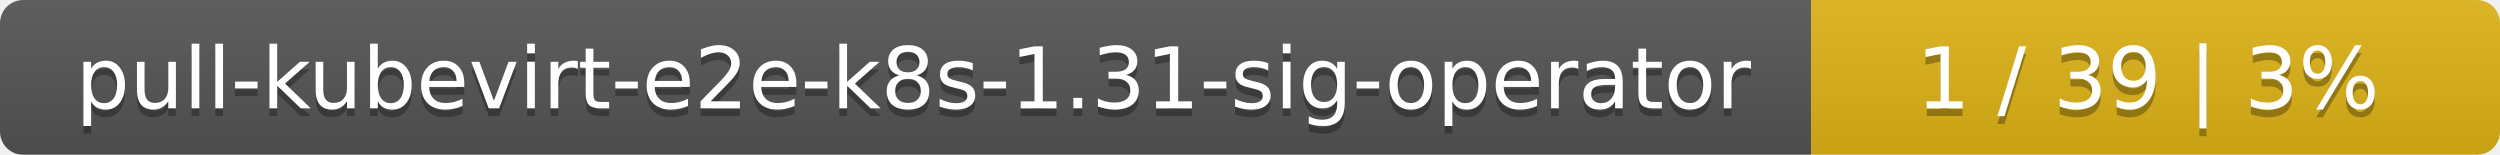
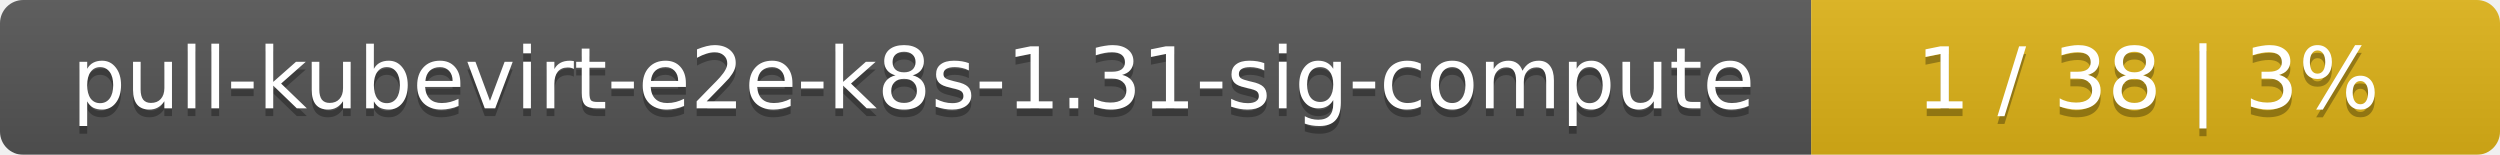
<svg xmlns="http://www.w3.org/2000/svg" width="323" height="20">
  <linearGradient id="smooth" x2="0" y2="100%">
    <stop offset="0" stop-color="#bbb" stop-opacity=".1" />
    <stop offset="1" stop-opacity=".1" />
  </linearGradient>
  <mask id="round">
    <rect width="323" height="20" rx="3" fill="#fff" />
  </mask>
  <g mask="url(#round)">
    <rect width="234" height="20" fill="#555" />
    <rect x="234" width="89" height="20" fill="#dfb317" />
    <rect width="323" height="20" fill="url(#smooth)" />
  </g>
  <g fill="#fff" text-anchor="middle" font-family="DejaVu Sans,Verdana,Geneva,sans-serif" font-size="11">
-     <text x="118" y="15" fill="#010101" fill-opacity=".3">pull-kubevirt-e2e-k8s-1.31-sig-operator</text>
-     <text x="118" y="14">pull-kubevirt-e2e-k8s-1.31-sig-operator</text>
-     <text x="277.5" y="15" fill="#010101" fill-opacity=".3">1 / 39    |    3%</text>
-     <text x="277.5" y="14">1 / 39    |    3%</text>
+     <text x="118" y="15" fill="#010101" fill-opacity=".3">pull-kubevirt-e2e-k8s-1.31-sig-compute</text>
+     <text x="118" y="14">pull-kubevirt-e2e-k8s-1.31-sig-compute</text>
+     <text x="277.5" y="15" fill="#010101" fill-opacity=".3">1 / 38    |    3%</text>
+     <text x="277.5" y="14">1 / 38    |    3%</text>
  </g>
</svg>
